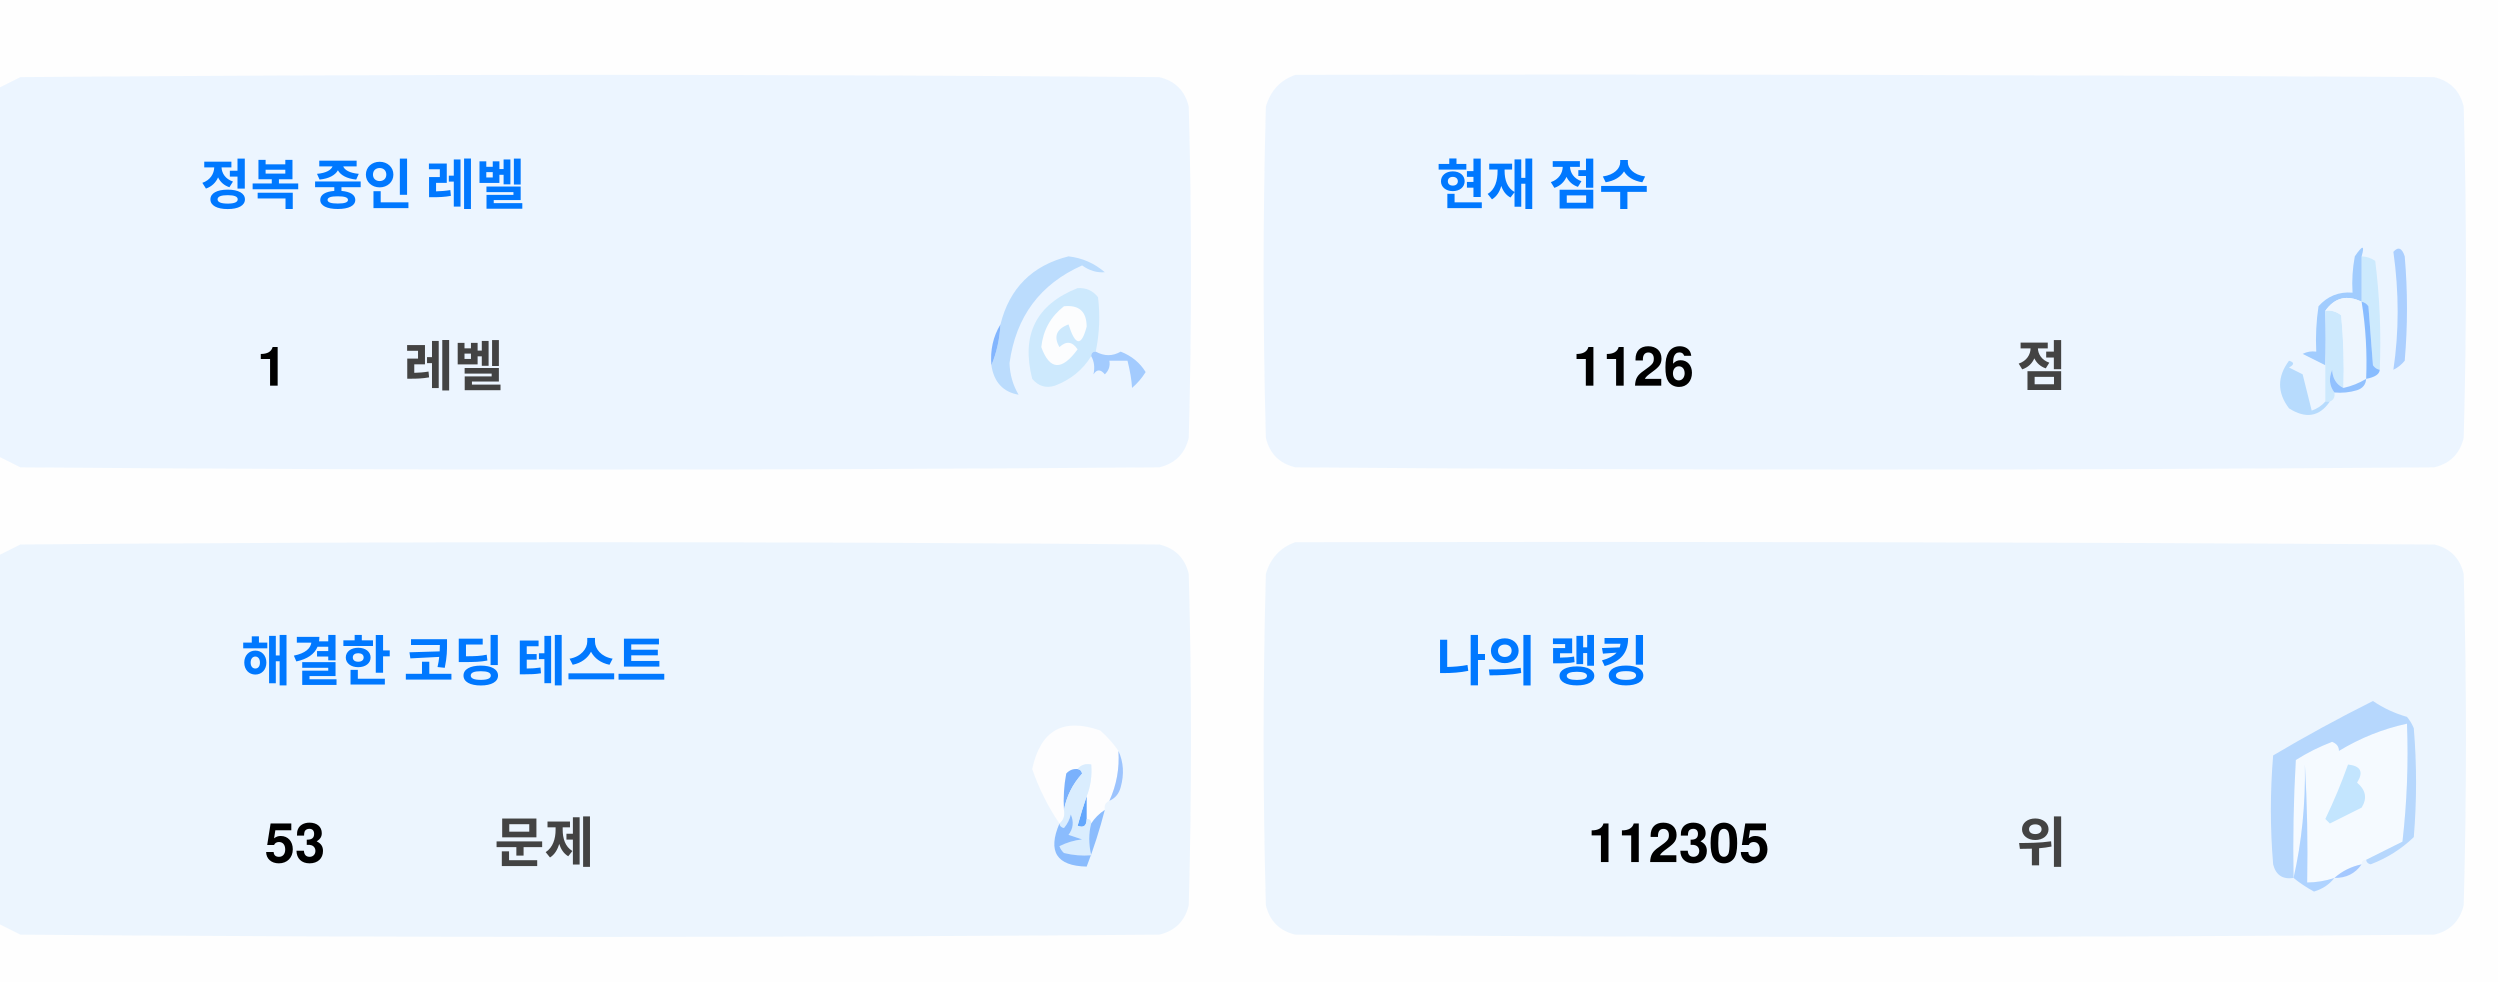
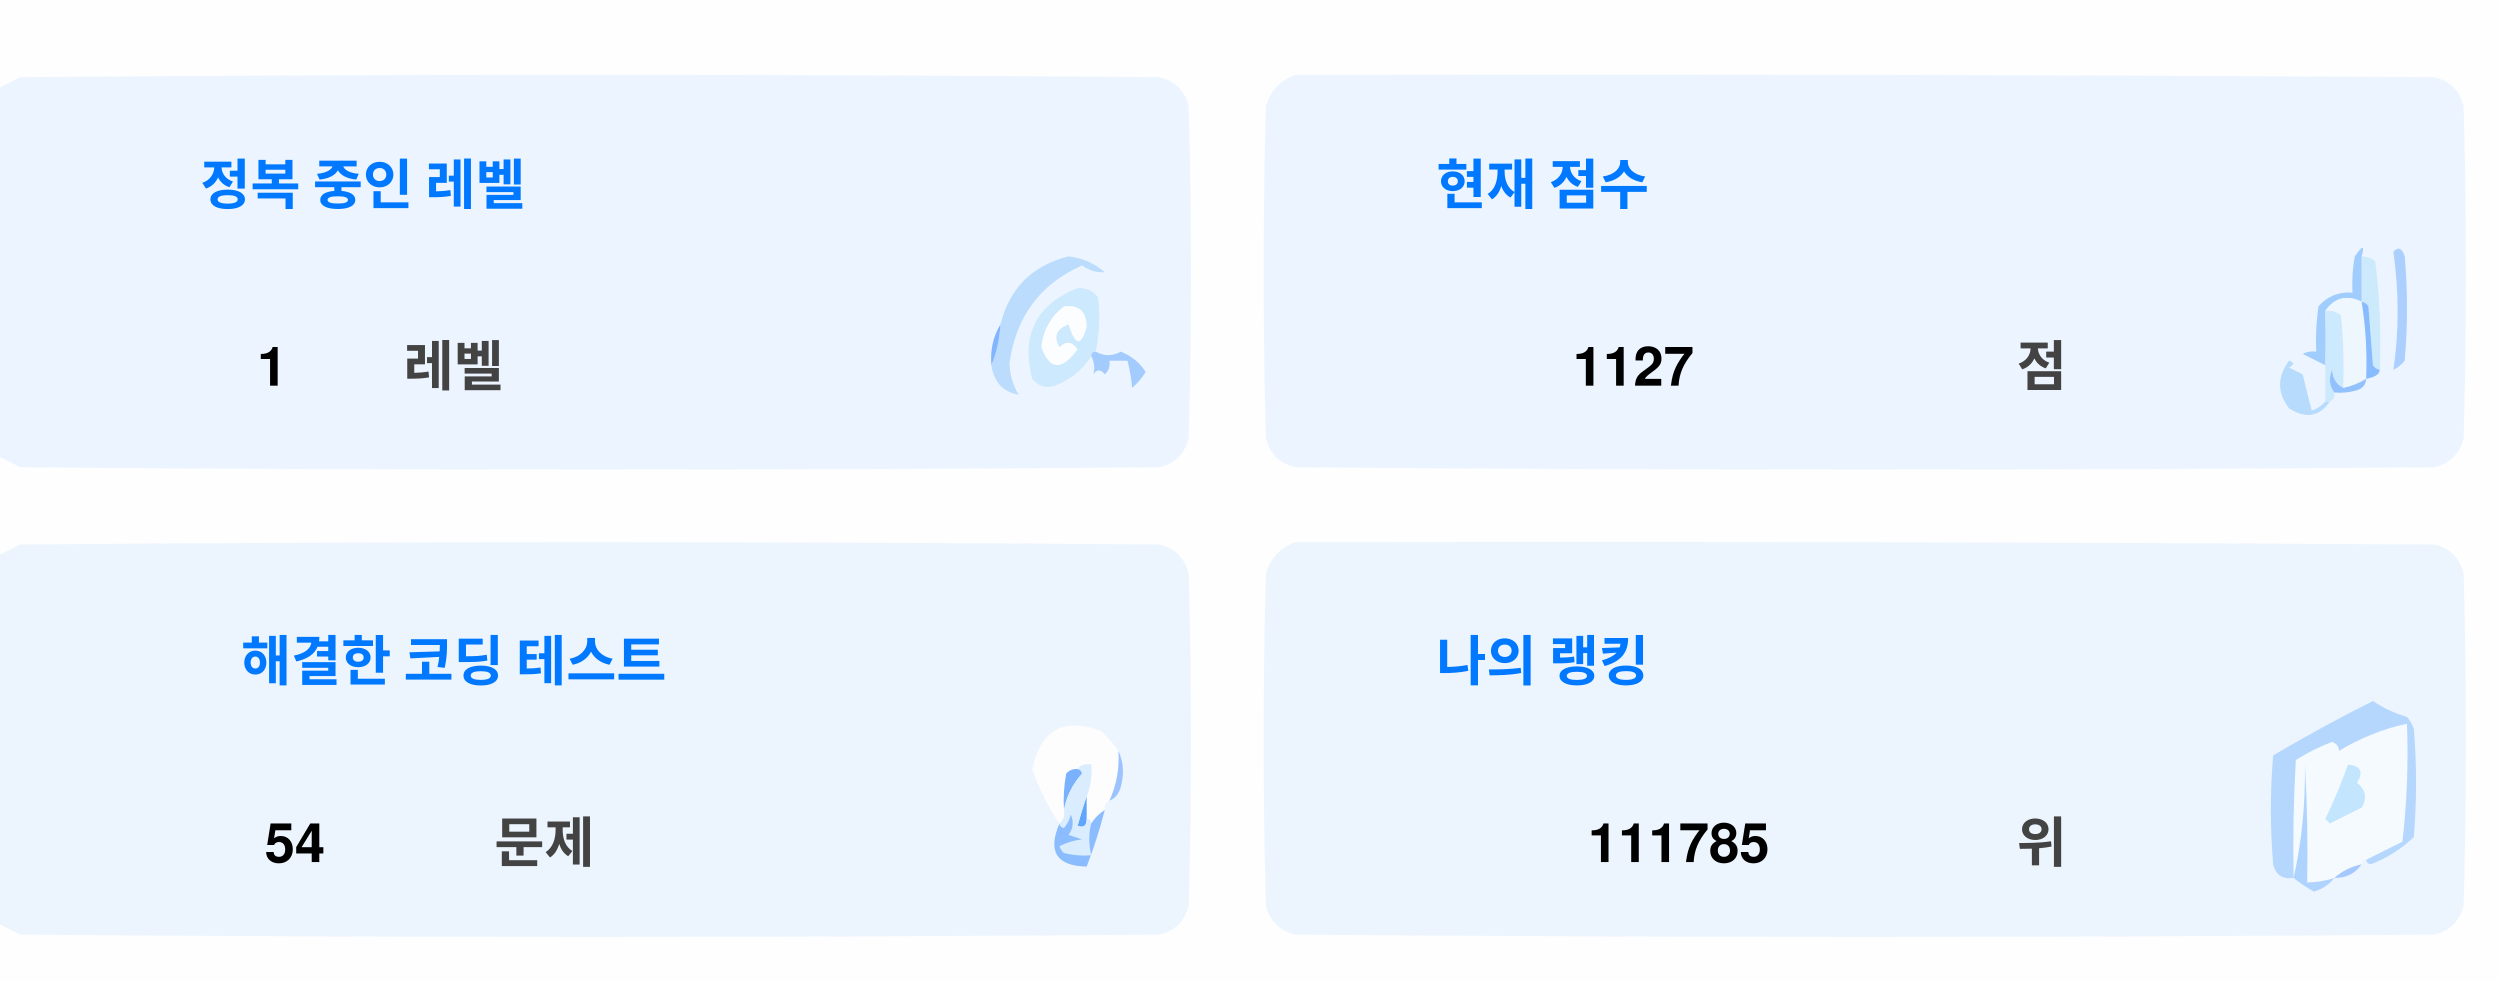
<svg xmlns="http://www.w3.org/2000/svg" version="1.1" width="551px" height="217px" style="shape-rendering:geometricPrecision; text-rendering:geometricPrecision; image-rendering:optimizeQuality; fill-rule:evenodd; clip-rule:evenodd">
  <style>.title {fill: #434343;font-size: 1rem;line-height: 1.5rem;font-weight: bold;font-family: -apple-system, BlinkMacSystemFont, Segoe UI, Helvetica, Arial, sans-serif, Apple Color Emoji, Segoe UI Emoji;}.desc {fill: #434343;font-size: 2.5rem;font-weight: bold;line-height: 1.5rem;font-family: -apple-system, BlinkMacSystemFont, Segoe UI, Helvetica, Arial, sans-serif, Apple Color Emoji, Segoe UI Emoji;}.desc-2 {fill: #434343;font-size: 1rem;font-weight: bold;line-height: 1.5rem;font-family: -apple-system, BlinkMacSystemFont, Segoe UI, Helvetica, Arial, sans-serif, Apple Color Emoji, Segoe UI Emoji;}.text, .desc {animation: twinkling 4s ease-in-out infinite;}@keyframes twinkling {40% { opacity: 1; }50% { opacity: 0.5; }60% { opacity: 1; }70% { opacity: 0.5; }80% { opacity: 1; }}</style>
  <g>
    <path style="opacity:1" fill="#fefefe" d="M -0.5,-0.5 C 183.167,-0.5 366.833,-0.5 550.5,-0.5C 550.5,71.833 550.5,144.167 550.5,216.5C 366.833,216.5 183.167,216.5 -0.5,216.5C -0.5,212.167 -0.5,207.833 -0.5,203.5C 1.14,204.32 2.807,205.153 4.5,206C 88.167,206.667 171.833,206.667 255.5,206C 259,205.167 261.167,203 262,199.5C 262.667,175.167 262.667,150.833 262,126.5C 261.167,123 259,120.833 255.5,120C 171.833,119.333 88.167,119.333 4.5,120C 2.807,120.847 1.14,121.68 -0.5,122.5C -0.5,115.167 -0.5,107.833 -0.5,100.5C 1.14,101.32 2.807,102.153 4.5,103C 88.167,103.667 171.833,103.667 255.5,103C 259,102.167 261.167,100 262,96.5C 262.667,72.167 262.667,47.833 262,23.5C 261.167,20 259,17.833 255.5,17C 171.833,16.333 88.167,16.333 4.5,17C 2.807,17.847 1.14,18.68 -0.5,19.5C -0.5,12.833 -0.5,6.167 -0.5,-0.5 Z" />
  </g>
  <g>
    <path style="opacity:1" fill="#ecf5ff" d="M -0.5,100.5 C -0.5,73.5 -0.5,46.5 -0.5,19.5C 1.14,18.68 2.807,17.847 4.5,17C 88.167,16.333 171.833,16.333 255.5,17C 259,17.833 261.167,20 262,23.5C 262.667,47.833 262.667,72.167 262,96.5C 261.167,100 259,102.167 255.5,103C 171.833,103.667 88.167,103.667 4.5,103C 2.807,102.153 1.14,101.32 -0.5,100.5 Z" />
  </g>
  <g>
    <path style="opacity:1" fill="#ecf5ff" d="M 285.5,16.5 C 369.167,16.333 452.834,16.5 536.5,17C 540,17.833 542.167,20 543,23.5C 543.667,47.833 543.667,72.167 543,96.5C 542.167,100 540,102.167 536.5,103C 452.833,103.667 369.167,103.667 285.5,103C 282,102.167 279.833,100 279,96.5C 278.333,72.167 278.333,47.833 279,23.5C 280.018,19.985 282.185,17.652 285.5,16.5 Z" />
  </g>
  <g>
    <path style="opacity:1" fill="#cdeafd" d="M 520.5,56.5 C 521.583,56.539 522.583,56.873 523.5,57.5C 524.498,65.472 524.831,73.472 524.5,81.5C 523.883,81.389 523.383,81.056 523,80.5C 522.667,76.167 522.333,71.833 522,67.5C 521.617,66.944 521.117,66.611 520.5,66.5C 520.5,63.167 520.5,59.833 520.5,56.5 Z" />
  </g>
  <g>
    <path style="opacity:1" fill="#abcfff" d="M 527.5,55.5 C 528.566,54.308 529.399,54.641 530,56.5C 530.667,64.167 530.667,71.833 530,79.5C 529.311,80.357 528.478,81.023 527.5,81.5C 528.758,73.08 528.758,64.414 527.5,55.5 Z" />
  </g>
  <g>
    <path style="opacity:1" fill="#bbdcfd" d="M 218.5,80.5 C 219.657,77.727 220.324,74.727 220.5,71.5C 222.49,63.51 227.49,58.51 235.5,56.5C 238.528,56.847 241.194,58.014 243.5,60C 241.744,60.141 240.078,59.641 238.5,58.5C 229.247,62.607 223.914,69.773 222.5,80C 222.565,82.526 223.232,84.859 224.5,87C 221.07,86.397 219.07,84.231 218.5,80.5 Z" />
  </g>
  <g>
    <path style="opacity:1" fill="#cde9fd" d="M 241.5,77.5 C 240.833,77.5 240.5,77.833 240.5,78.5C 238.628,81.529 235.961,83.695 232.5,85C 230.536,85.624 228.869,85.124 227.5,83.5C 225.021,73.791 228.354,67.124 237.5,63.5C 239.374,63.39 240.874,64.056 242,65.5C 242.497,69.524 242.331,73.524 241.5,77.5 Z" />
  </g>
  <g>
    <path style="opacity:1" fill="#fcfdfe" d="M 234.5,67.5 C 237.826,67.162 239.493,68.662 239.5,72C 238.334,76.434 237,76.267 235.5,71.5C 232.832,72.515 232.166,74.182 233.5,76.5C 235.017,75.089 236.351,75.256 237.5,77C 234.006,81.771 231.34,81.605 229.5,76.5C 229.904,72.771 231.571,69.771 234.5,67.5 Z" />
  </g>
  <g>
    <path style="opacity:1" fill="#a1ccfe" d="M 520.5,56.5 C 520.5,59.833 520.5,63.167 520.5,66.5C 517.238,64.922 514.572,65.589 512.5,68.5C 512.617,72.81 512.617,76.81 512.5,80.5C 510.86,79.68 509.193,78.847 507.5,78C 508.448,77.517 509.448,77.35 510.5,77.5C 510.335,74.15 510.502,70.817 511,67.5C 512.995,65.253 515.495,64.253 518.5,64.5C 518.336,61.813 518.503,59.146 519,56.5C 520.731,53.969 521.231,53.969 520.5,56.5 Z" />
  </g>
  <g>
    <path style="opacity:1" fill="#cde9fd" d="M 512.5,68.5 C 513.822,68.33 514.989,68.663 516,69.5C 516.499,74.823 516.666,80.156 516.5,85.5C 514.955,84.77 514.122,83.437 514,81.5C 513.22,83.387 513.387,85.054 514.5,86.5C 514.672,87.492 514.338,88.158 513.5,88.5C 513.167,88.5 512.833,88.5 512.5,88.5C 512.5,85.833 512.5,83.167 512.5,80.5C 512.617,76.81 512.617,72.81 512.5,68.5 Z" />
  </g>
  <g>
    <path style="opacity:1" fill="#eef6fe" d="M 520.5,66.5 C 521.407,72.106 521.74,77.773 521.5,83.5C 519.95,84.441 518.284,85.108 516.5,85.5C 516.666,80.156 516.499,74.823 516,69.5C 514.989,68.663 513.822,68.33 512.5,68.5C 514.572,65.589 517.238,64.922 520.5,66.5 Z" />
  </g>
  <g>
    <path style="opacity:1" fill="#88bcff" d="M 520.5,66.5 C 521.117,66.611 521.617,66.944 522,67.5C 522.333,71.833 522.667,76.167 523,80.5C 523.383,81.056 523.883,81.389 524.5,81.5C 524.445,82.469 523.445,83.136 521.5,83.5C 521.74,77.773 521.407,72.106 520.5,66.5 Z" />
  </g>
  <g>
    <path style="opacity:1" fill="#82b5fe" d="M 220.5,71.5 C 220.324,74.727 219.657,77.727 218.5,80.5C 218.215,77.171 218.882,74.171 220.5,71.5 Z" />
  </g>
  <g>
    <path style="opacity:1" fill="#a3cbfe" d="M 240.5,78.5 C 240.5,77.833 240.833,77.5 241.5,77.5C 243.391,78.536 245.224,78.536 247,77.5C 249.391,78.429 251.225,79.929 252.5,82C 251.681,83.319 250.681,84.486 249.5,85.5C 249.409,83.777 249.075,81.777 248.5,79.5C 247.167,79.5 245.833,79.5 244.5,79.5C 244.719,80.675 244.386,81.675 243.5,82.5C 242.575,81.359 241.741,81.359 241,82.5C 241.331,80.981 241.164,79.648 240.5,78.5 Z" />
  </g>
  <g>
    <path style="opacity:1" fill="#b7dbfd" d="M 512.5,88.5 C 512.833,88.5 513.167,88.5 513.5,88.5C 511.199,91.857 508.199,92.357 504.5,90C 501.872,86.535 501.872,83.035 504.5,79.5C 505.696,79.846 505.696,80.346 504.5,81C 505.5,81.5 506.5,82 507.5,82.5C 508.167,85.167 508.833,87.833 509.5,90.5C 510.739,90.058 511.739,89.391 512.5,88.5 Z" />
  </g>
  <g>
    <path style="opacity:1" fill="#92c1fe" d="M 516.5,85.5 C 518.284,85.108 519.95,84.441 521.5,83.5C 521.423,84.75 520.756,85.583 519.5,86C 517.866,86.493 516.199,86.66 514.5,86.5C 513.387,85.054 513.22,83.387 514,81.5C 514.122,83.437 514.955,84.77 516.5,85.5 Z" />
  </g>
  <g>
    <path style="opacity:1" fill="#ecf5fe" d="M -0.5,203.5 C -0.5,176.5 -0.5,149.5 -0.5,122.5C 1.14,121.68 2.807,120.847 4.5,120C 88.167,119.333 171.833,119.333 255.5,120C 259,120.833 261.167,123 262,126.5C 262.667,150.833 262.667,175.167 262,199.5C 261.167,203 259,205.167 255.5,206C 171.833,206.667 88.167,206.667 4.5,206C 2.807,205.153 1.14,204.32 -0.5,203.5 Z" />
  </g>
  <g>
    <path style="opacity:1" fill="#ecf5fe" d="M 285.5,119.5 C 369.167,119.333 452.834,119.5 536.5,120C 540,120.833 542.167,123 543,126.5C 543.667,150.833 543.667,175.167 543,199.5C 542.167,203 540,205.167 536.5,206C 452.833,206.667 369.167,206.667 285.5,206C 282,205.167 279.833,203 279,199.5C 278.333,175.167 278.333,150.833 279,126.5C 280.018,122.985 282.185,120.652 285.5,119.5 Z" />
  </g>
  <g>
    <path style="opacity:1" fill="#fdfdfe" d="M 246.5,165.5 C 246.758,169.367 246.092,173.034 244.5,176.5C 243.662,176.842 243.328,177.508 243.5,178.5C 242.272,179.306 241.272,180.306 240.5,181.5C 240.5,180.833 240.167,180.5 239.5,180.5C 239.5,178.833 239.5,177.167 239.5,175.5C 240.369,173.283 240.702,170.95 240.5,168.5C 239.209,168.263 238.209,168.596 237.5,169.5C 236.504,169.414 235.671,169.748 235,170.5C 234.503,173.146 234.336,175.813 234.5,178.5C 234.737,179.791 234.404,180.791 233.5,181.5C 230.986,177.806 228.986,173.806 227.5,169.5C 229.309,160.957 234.309,158.124 242.5,161C 244.07,162.397 245.404,163.897 246.5,165.5 Z" />
  </g>
  <g>
    <path style="opacity:1" fill="#f5faff" d="M 521.5,189.5 C 520.833,189.5 520.5,189.833 520.5,190.5C 518.181,190.992 516.181,191.992 514.5,193.5C 512.565,194.15 510.565,194.483 508.5,194.5C 508.666,185.827 508.5,177.16 508,168.5C 508.141,177.227 507.308,185.56 505.5,193.5C 505.334,184.827 505.5,176.16 506,167.5C 508.527,165.903 511.194,164.57 514,163.5C 515.011,163.892 515.511,164.559 515.5,165.5C 520.21,162.641 525.21,160.641 530.5,159.5C 530.831,168.192 530.498,176.859 529.5,185.5C 526.807,186.847 524.14,188.18 521.5,189.5 Z" />
  </g>
  <g>
    <path style="opacity:1" fill="#b6d7fd" d="M 521.5,189.5 C 524.14,188.18 526.807,186.847 529.5,185.5C 530.498,176.859 530.831,168.192 530.5,159.5C 525.21,160.641 520.21,162.641 515.5,165.5C 515.511,164.559 515.011,163.892 514,163.5C 511.194,164.57 508.527,165.903 506,167.5C 505.5,176.16 505.334,184.827 505.5,193.5C 503.089,193.863 501.589,192.863 501,190.5C 500.333,182.5 500.333,174.5 501,166.5C 508.173,162.246 515.507,158.246 523,154.5C 525.304,156.068 527.804,157.235 530.5,158C 531.126,158.75 531.626,159.584 532,160.5C 532.667,168.5 532.667,176.5 532,184.5C 529.292,187.111 526.125,189.111 522.5,190.5C 521.893,190.376 521.56,190.043 521.5,189.5 Z" />
  </g>
  <g>
    <path style="opacity:1" fill="#c3e5fe" d="M 517.5,168.5 C 520.317,168.801 520.984,170.134 519.5,172.5C 521.439,174.122 521.772,175.956 520.5,178C 518.167,179.167 515.833,180.333 513.5,181.5C 513.167,181.167 512.833,180.833 512.5,180.5C 514.414,176.515 516.081,172.515 517.5,168.5 Z" />
  </g>
  <g>
    <path style="opacity:1" fill="#7ab1fc" d="M 237.5,169.5 C 238.043,169.56 238.376,169.893 238.5,170.5C 236.395,172.836 235.062,175.503 234.5,178.5C 234.336,175.813 234.503,173.146 235,170.5C 235.671,169.748 236.504,169.414 237.5,169.5 Z" />
  </g>
  <g>
    <path style="opacity:1" fill="#afd3ff" d="M 514.5,193.5 C 513.378,194.947 511.878,195.947 510,196.5C 508.348,195.601 506.848,194.601 505.5,193.5C 507.308,185.56 508.141,177.227 508,168.5C 508.5,177.16 508.666,185.827 508.5,194.5C 510.565,194.483 512.565,194.15 514.5,193.5 Z" />
  </g>
  <g>
    <path style="opacity:1" fill="#9cc3fd" d="M 246.5,165.5 C 247.634,167.966 247.801,170.633 247,173.5C 246.623,174.942 245.79,175.942 244.5,176.5C 246.092,173.034 246.758,169.367 246.5,165.5 Z" />
  </g>
  <g>
    <path style="opacity:1" fill="#62a6fc" d="M 239.5,175.5 C 239.5,177.167 239.5,178.833 239.5,180.5C 239.483,182.028 238.816,182.528 237.5,182C 238.117,179.723 238.784,177.556 239.5,175.5 Z" />
  </g>
  <g>
    <path style="opacity:1" fill="#daedfe" d="M 237.5,169.5 C 238.209,168.596 239.209,168.263 240.5,168.5C 240.702,170.95 240.369,173.283 239.5,175.5C 238.784,177.556 238.117,179.723 237.5,182C 238.816,182.528 239.483,182.028 239.5,180.5C 240.167,180.5 240.5,180.833 240.5,181.5C 239.918,183.669 239.918,186.002 240.5,188.5C 238.473,188.662 236.473,188.495 234.5,188C 234.043,187.586 233.709,187.086 233.5,186.5C 235.078,185.702 236.744,185.202 238.5,185C 237.5,184.667 236.5,184.333 235.5,184C 236.554,182.612 236.72,181.112 236,179.5C 235.751,180.624 235.251,181.624 234.5,182.5C 233.893,182.376 233.56,182.043 233.5,181.5C 234.404,180.791 234.737,179.791 234.5,178.5C 235.062,175.503 236.395,172.836 238.5,170.5C 238.376,169.893 238.043,169.56 237.5,169.5 Z" />
  </g>
  <g>
    <path style="opacity:1" fill="#8bbcfd" d="M 243.5,178.5 C 242.395,182.803 241.062,186.969 239.5,191C 232.857,190.847 230.857,187.68 233.5,181.5C 233.56,182.043 233.893,182.376 234.5,182.5C 235.251,181.624 235.751,180.624 236,179.5C 236.72,181.112 236.554,182.612 235.5,184C 236.5,184.333 237.5,184.667 238.5,185C 236.744,185.202 235.078,185.702 233.5,186.5C 233.709,187.086 234.043,187.586 234.5,188C 236.473,188.495 238.473,188.662 240.5,188.5C 239.918,186.002 239.918,183.669 240.5,181.5C 241.272,180.306 242.272,179.306 243.5,178.5 Z" />
  </g>
  <g>
    <path style="opacity:1" fill="#a4c8ff" d="M 520.5,190.5 C 519.089,192.539 517.089,193.539 514.5,193.5C 516.181,191.992 518.181,190.992 520.5,190.5 Z" />
  </g>
  <text text-anchor="middle" x="80" y="45" class="title" style="fill:#0078ff;" stroke="#none" stroke-width="1">정복 중인 레벨</text>
  <text text-anchor="middle" x="60" y="85" class="desc" style="fill:#000000;" stroke="#none" stroke-width="1">1</text>
  <text text-anchor="middle" x="100" y="85" class="desc-2" style="fill:#434343;" stroke="#none" stroke-width="1">레벨</text>
  <text text-anchor="middle" x="340" y="45" class="title" style="fill:#0078ff;" stroke="#none" stroke-width="1">현재 점수</text>
-   <text text-anchor="middle" x="360" y="85" class="desc" style="fill:#000000;" stroke="#none" stroke-width="1">1126</text>
+   <text text-anchor="middle" x="360" y="85" class="desc" style="fill:#000000;" stroke="#none" stroke-width="1">1127</text>
  <text text-anchor="middle" x="450" y="85" class="desc-2" style="fill:#434343;" stroke="#none" stroke-width="1">점</text>
  <text text-anchor="middle" x="100" y="150" class="title" style="fill:#0078ff;" stroke="#none" stroke-width="1">해결한 코딩 테스트</text>
-   <text text-anchor="middle" x="65" y="190" class="desc" style="fill:#000000;" stroke="#none" stroke-width="1">53</text>
+   <text text-anchor="middle" x="65" y="190" class="desc" style="fill:#000000;" stroke="#none" stroke-width="1">54</text>
  <text text-anchor="middle" x="120" y="190" class="desc-2" style="fill:#434343;" stroke="#none" stroke-width="1">문제</text>
  <text text-anchor="middle" x="340" y="150" class="title" style="fill:#0078ff;" stroke="#none" stroke-width="1">나의 랭킹</text>
-   <text text-anchor="middle" x="370" y="190" class="desc" style="fill:#000000;" stroke="#none" stroke-width="1">112305</text>
+   <text text-anchor="middle" x="370" y="190" class="desc" style="fill:#000000;" stroke="#none" stroke-width="1">111785</text>
  <text text-anchor="middle" x="450" y="190" class="desc-2" style="fill:#434343;" stroke="#none" stroke-width="1">위</text>
</svg>
